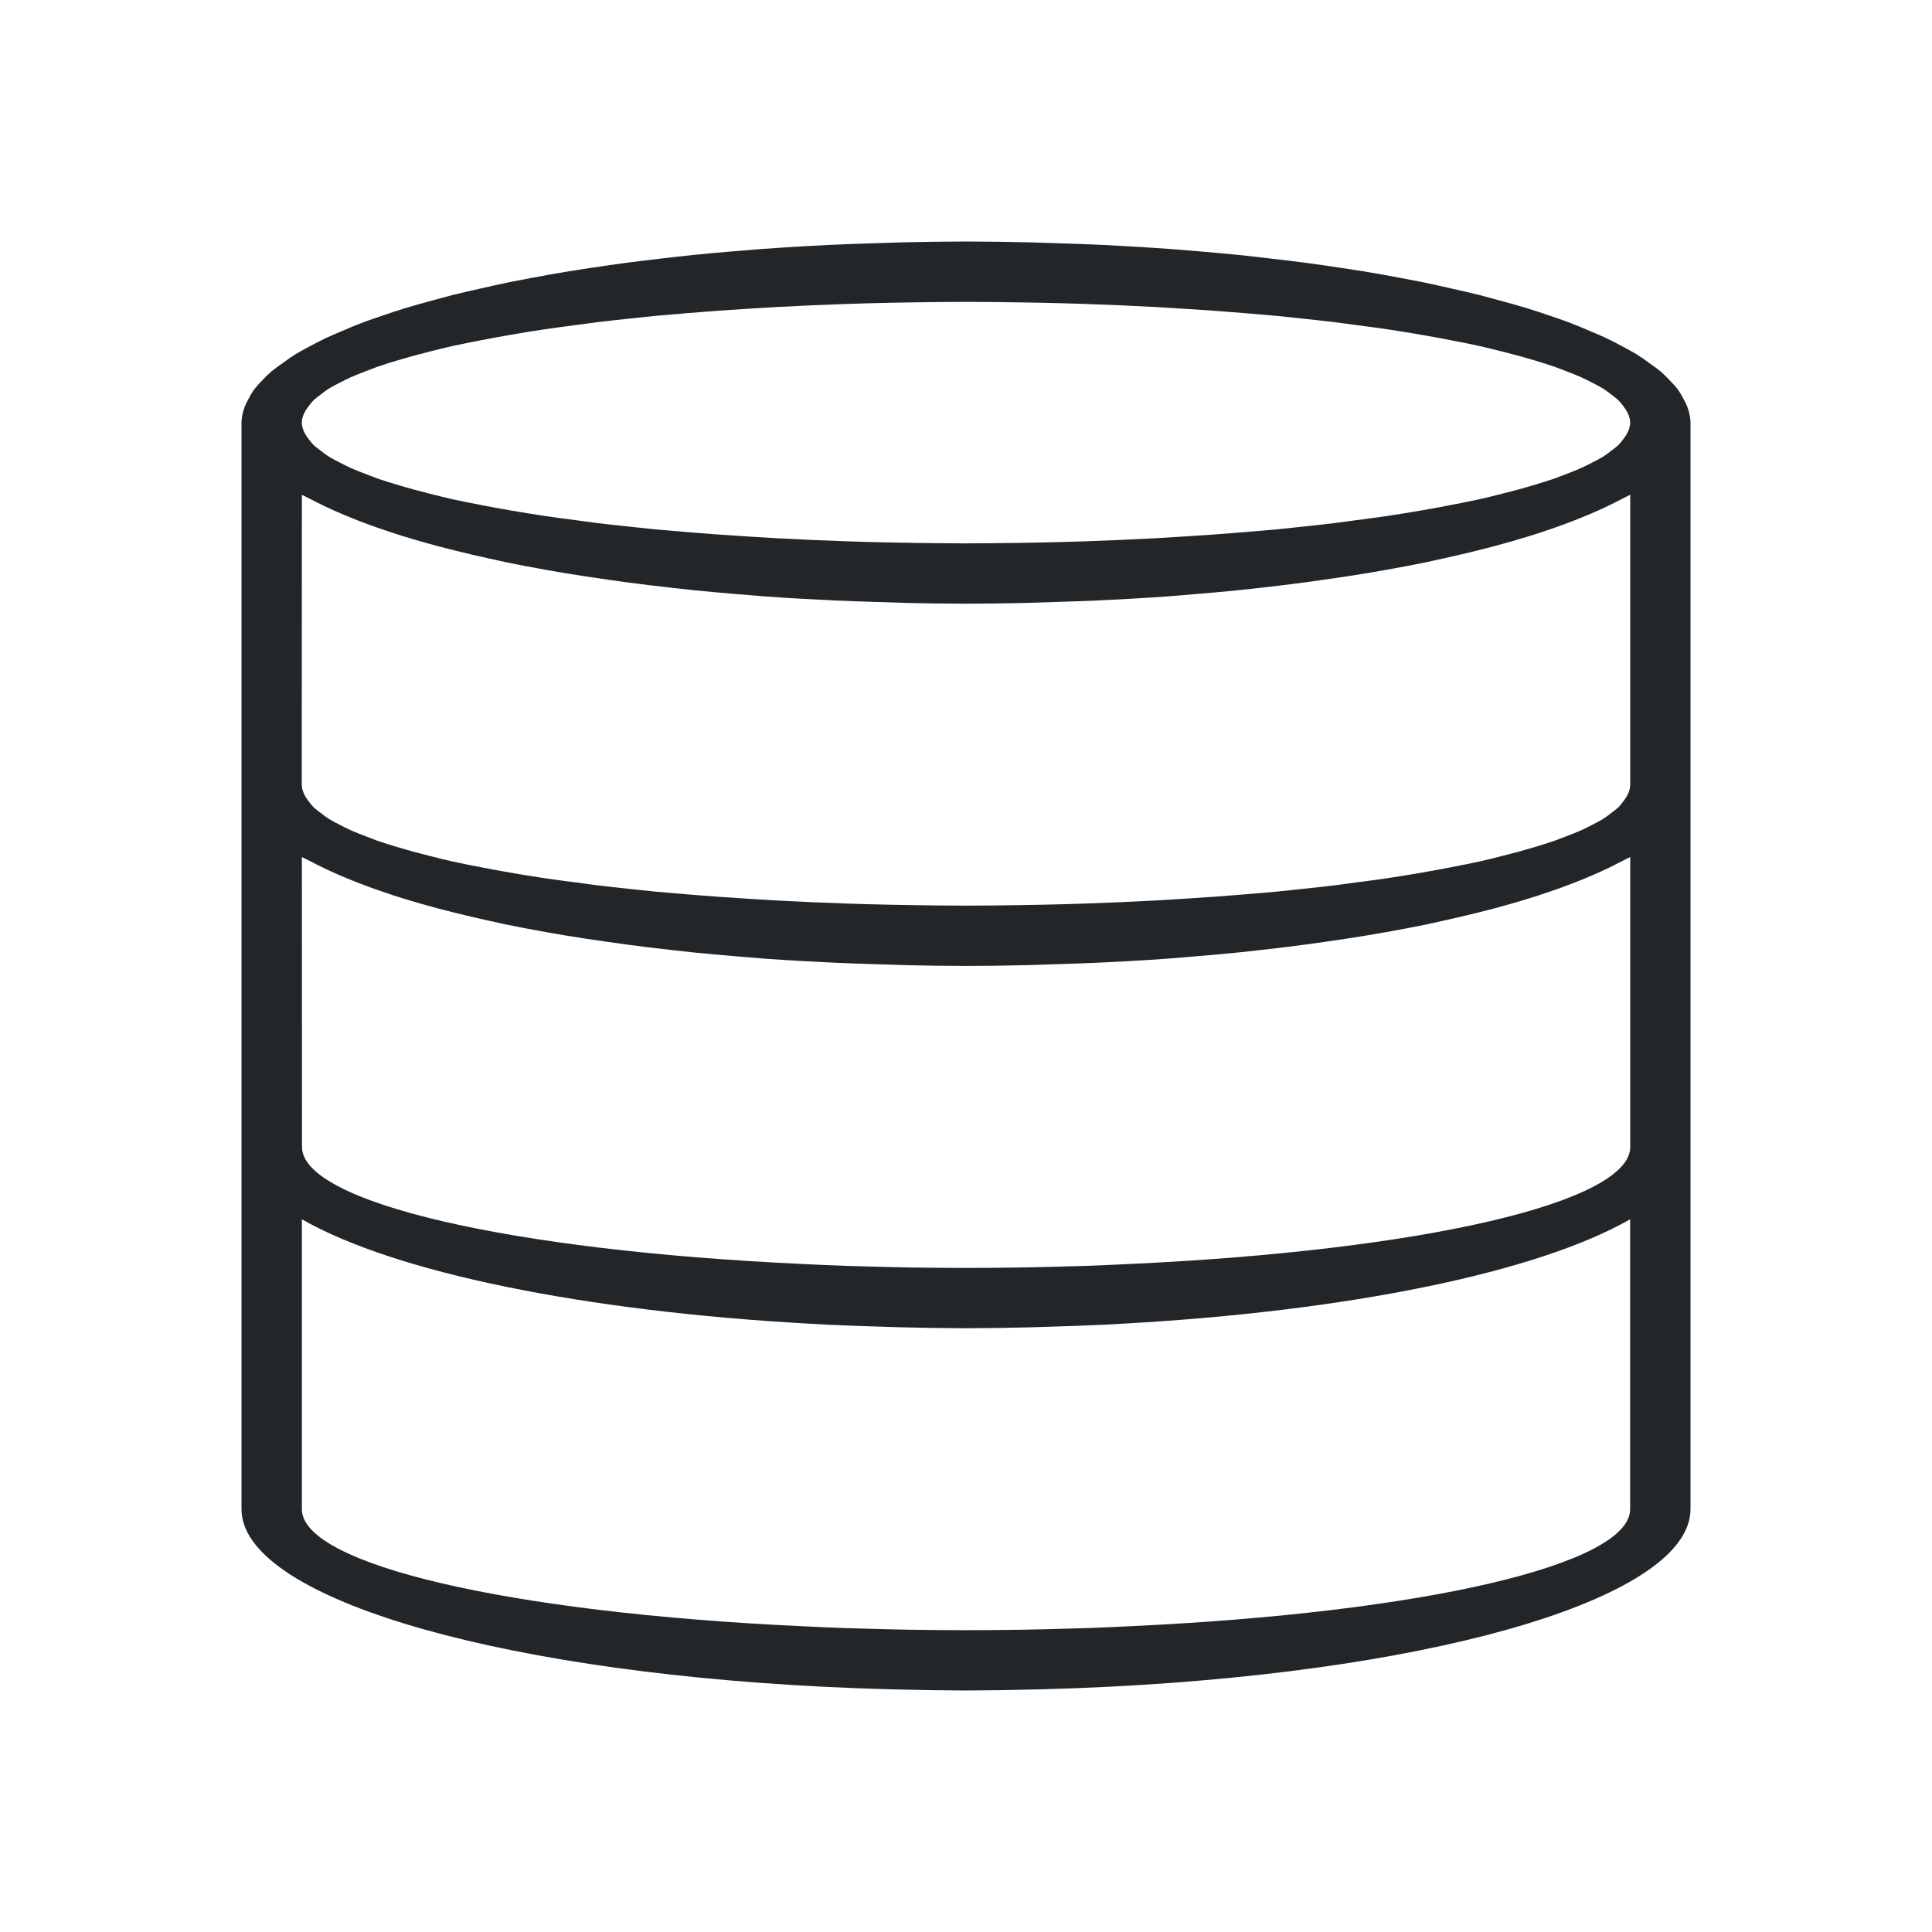
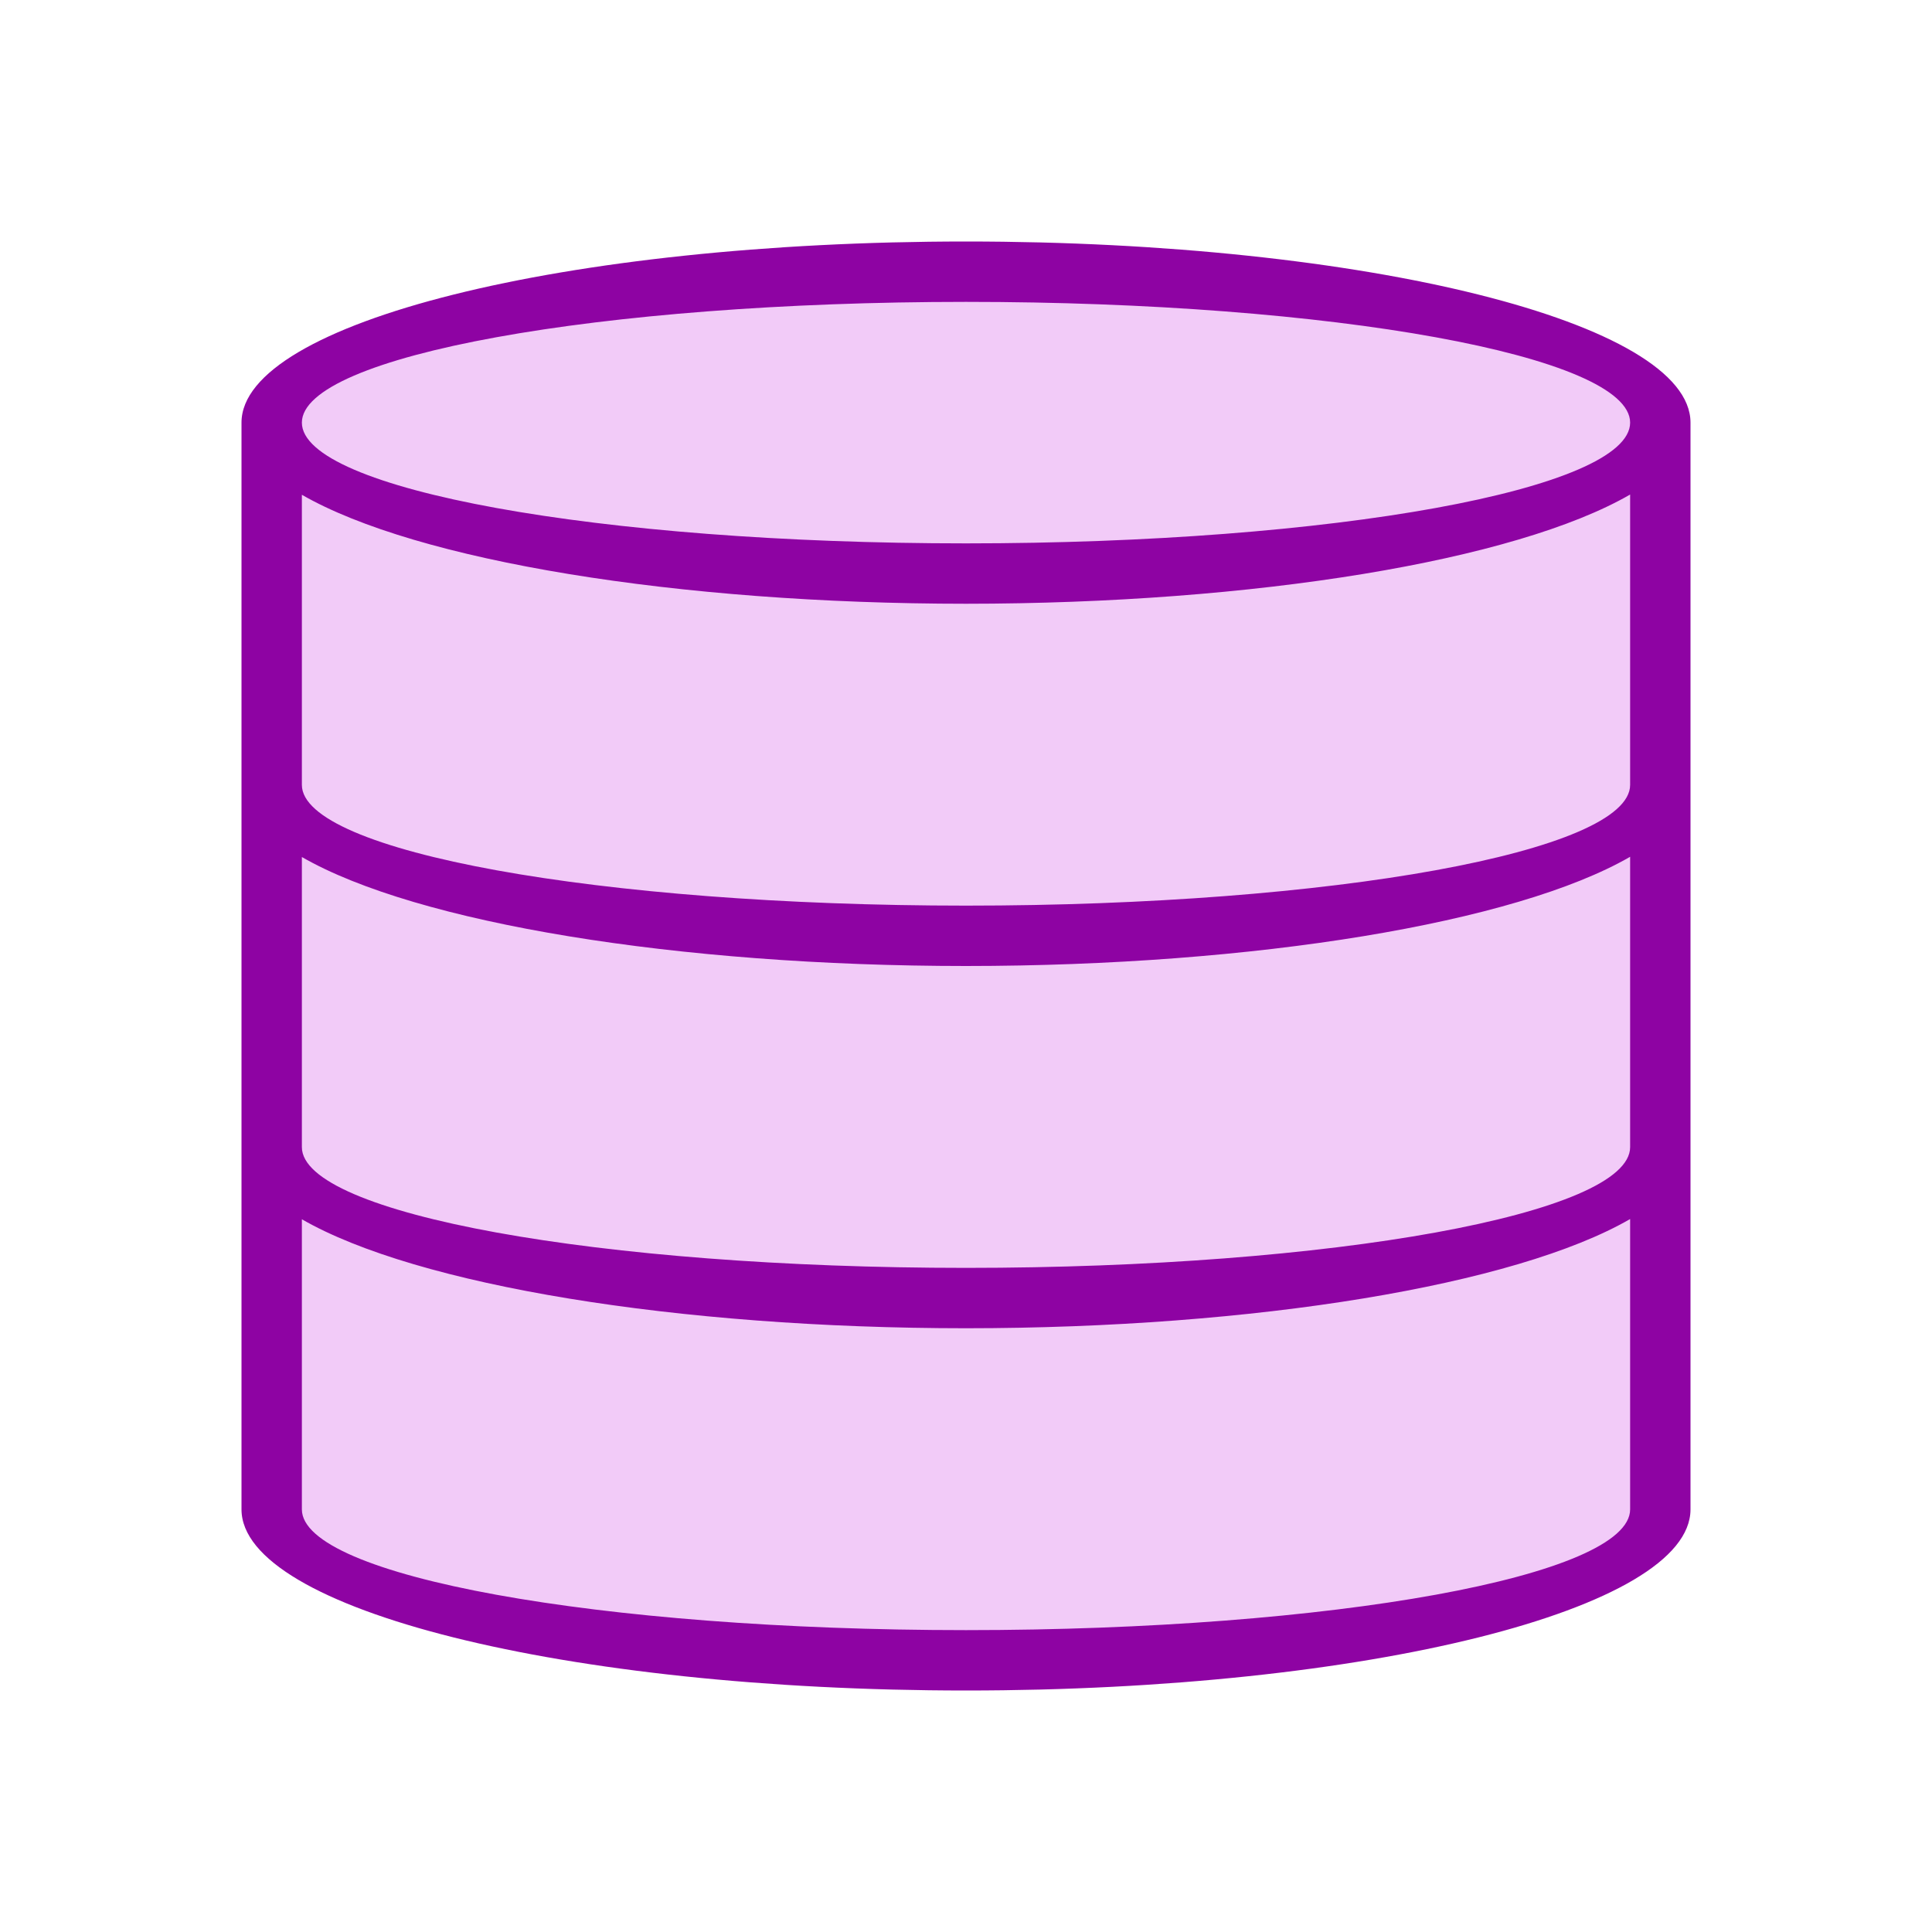
- <svg xmlns="http://www.w3.org/2000/svg" viewBox="0 0 32 32">
-   <path d="m16 4a12 3 0 0 0 -1.049.014 12 3 0 0 0 -.445.014 12 3 0 0 0 -.783.029 12 3 0 0 0 -.387.021 12 3 0 0 0 -.758.049 12 3 0 0 0 -.428.035 12 3 0 0 0 -.67.061 12 3 0 0 0 -.541.061 12 3 0 0 0 -.527.064 12 3 0 0 0 -.619.088 12 3 0 0 0 -.371.057 12 3 0 0 0 -.623.111 12 3 0 0 0 -.365.07 12 3 0 0 0 -.471.104 12 3 0 0 0 -.469.109 12 3 0 0 0 -.326.088 12 3 0 0 0 -.457.129 12 3 0 0 0 -.381.125 12 3 0 0 0 -.312.109 12 3 0 0 0 -.365.15 12 3 0 0 0 -.242.105 12 3 0 0 0 -.305.156 12 3 0 0 0 -.213.119 12 3 0 0 0 -.207.143 12 3 0 0 0 -.197.146 12 3 0 0 0 -.141.139 12 3 0 0 0 -.135.15 12 3 0 0 0 -.096.16 12 3 0 0 0 -.064.131 12 3 0 0 0 -.053.262v6 6 6a12 3 0 0 0 9.617 2.938 12 3 0 0 0 1.125.043 12 3 0 0 0 .061.002 12 3 0 0 0 .035 0 12 3 0 0 0 1.162.018 12 3 0 0 0 1.162-.018 12 3 0 0 0 .035 0 12 3 0 0 0 .061-.002 12 3 0 0 0 1.125-.043 12 3 0 0 0 9.617-2.938v-6-12a12 3 0 0 0 -.053-.262 12 3 0 0 0 -.064-.131 12 3 0 0 0 -.096-.16 12 3 0 0 0 -.135-.15 12 3 0 0 0 -.141-.139 12 3 0 0 0 -.197-.146 12 3 0 0 0 -.207-.143 12 3 0 0 0 -.213-.119 12 3 0 0 0 -.305-.156 12 3 0 0 0 -.242-.105 12 3 0 0 0 -.365-.15 12 3 0 0 0 -.312-.109 12 3 0 0 0 -.381-.125 12 3 0 0 0 -.457-.129 12 3 0 0 0 -.326-.088 12 3 0 0 0 -.469-.109 12 3 0 0 0 -.471-.104 12 3 0 0 0 -.365-.07 12 3 0 0 0 -.623-.111 12 3 0 0 0 -.371-.057 12 3 0 0 0 -.619-.088 12 3 0 0 0 -.527-.064 12 3 0 0 0 -.541-.061 12 3 0 0 0 -.67-.061 12 3 0 0 0 -.428-.035 12 3 0 0 0 -.758-.049 12 3 0 0 0 -.387-.021 12 3 0 0 0 -.783-.029 12 3 0 0 0 -.445-.014 12 3 0 0 0 -1.049-.014zm0 1a11 2 0 0 1 .861.008 11 2 0 0 1 .779.016 11 2 0 0 1 .324.01 11 2 0 0 1 .596.023 11 2 0 0 1 .592.029 11 2 0 0 1 .412.025 11 2 0 0 1 .557.037 11 2 0 0 1 .475.037 11 2 0 0 1 .551.047 11 2 0 0 1 .408.043 11 2 0 0 1 .557.062 11 2 0 0 1 .35.047 11 2 0 0 1 .516.07 11 2 0 0 1 .299.047 11 2 0 0 1 .564.098 11 2 0 0 1 .193.037 11 2 0 0 1 .475.096 11 2 0 0 1 .369.09 11 2 0 0 1 .285.074 11 2 0 0 1 .25.072 11 2 0 0 1 .336.107 11 2 0 0 1 .174.066 11 2 0 0 1 .27.109 11 2 0 0 1 .178.088 11 2 0 0 1 .178.096 11 2 0 0 1 .143.104 11 2 0 0 1 .115.092 11 2 0 0 1 .082.1 11 2 0 0 1 .066.1 11 2 0 0 1 .047.17 11 2 0 0 1 -.047.17 11 2 0 0 1 -.066.1 11 2 0 0 1 -.082.1 11 2 0 0 1 -.115.092 11 2 0 0 1 -.143.104 11 2 0 0 1 -.178.096 11 2 0 0 1 -.178.088 11 2 0 0 1 -.27.109 11 2 0 0 1 -.174.066 11 2 0 0 1 -.336.107 11 2 0 0 1 -.25.072 11 2 0 0 1 -.285.074 11 2 0 0 1 -.369.09 11 2 0 0 1 -.475.096 11 2 0 0 1 -.193.037 11 2 0 0 1 -.564.098 11 2 0 0 1 -.299.047 11 2 0 0 1 -.516.07 11 2 0 0 1 -.35.047 11 2 0 0 1 -.557.062 11 2 0 0 1 -.408.043 11 2 0 0 1 -.551.047 11 2 0 0 1 -.475.037 11 2 0 0 1 -.557.037 11 2 0 0 1 -.412.025 11 2 0 0 1 -.592.029 11 2 0 0 1 -.596.023 11 2 0 0 1 -.324.01 11 2 0 0 1 -.779.016 11 2 0 0 1 -.861.008 11 2 0 0 1 -.861-.008 11 2 0 0 1 -.779-.016 11 2 0 0 1 -.324-.01 11 2 0 0 1 -.596-.023 11 2 0 0 1 -.592-.029 11 2 0 0 1 -.412-.025 11 2 0 0 1 -.557-.037 11 2 0 0 1 -.475-.037 11 2 0 0 1 -.551-.047 11 2 0 0 1 -.408-.043 11 2 0 0 1 -.557-.062 11 2 0 0 1 -.35-.047 11 2 0 0 1 -.516-.07 11 2 0 0 1 -.299-.047 11 2 0 0 1 -.564-.098 11 2 0 0 1 -.193-.037 11 2 0 0 1 -.475-.096 11 2 0 0 1 -.369-.09 11 2 0 0 1 -.285-.074 11 2 0 0 1 -.25-.072 11 2 0 0 1 -.336-.107 11 2 0 0 1 -.174-.066 11 2 0 0 1 -.27-.109 11 2 0 0 1 -.178-.088 11 2 0 0 1 -.178-.096 11 2 0 0 1 -.143-.104 11 2 0 0 1 -.115-.092 11 2 0 0 1 -.082-.1 11 2 0 0 1 -.066-.1 11 2 0 0 1 -.047-.17 11 2 0 0 1 .047-.17 11 2 0 0 1 .066-.1 11 2 0 0 1 .082-.1 11 2 0 0 1 .115-.092 11 2 0 0 1 .143-.104 11 2 0 0 1 .178-.096 11 2 0 0 1 .178-.088 11 2 0 0 1 .27-.109 11 2 0 0 1 .174-.066 11 2 0 0 1 .336-.107 11 2 0 0 1 .25-.072 11 2 0 0 1 .285-.074 11 2 0 0 1 .369-.09 11 2 0 0 1 .475-.096 11 2 0 0 1 .193-.037 11 2 0 0 1 .564-.098 11 2 0 0 1 .299-.047 11 2 0 0 1 .516-.07 11 2 0 0 1 .35-.047 11 2 0 0 1 .557-.062 11 2 0 0 1 .408-.043 11 2 0 0 1 .551-.047 11 2 0 0 1 .475-.037 11 2 0 0 1 .557-.037 11 2 0 0 1 .412-.025 11 2 0 0 1 .592-.029 11 2 0 0 1 .596-.023 11 2 0 0 1 .324-.01 11 2 0 0 1 .779-.016 11 2 0 0 1 .861-.008zm-11 3.195a12 3 0 0 0 .152.076 12 3 0 0 0 .221.111 12 3 0 0 0 .461.201 12 3 0 0 0 .133.053 12 3 0 0 0 .553.195 12 3 0 0 0 .154.049 12 3 0 0 0 .57.164 12 3 0 0 0 .281.072 12 3 0 0 0 .559.131 12 3 0 0 0 .309.068 12 3 0 0 0 .658.125 12 3 0 0 0 .307.053 12 3 0 0 0 .717.109 12 3 0 0 0 .291.041 12 3 0 0 0 .752.092 12 3 0 0 0 .375.041 12 3 0 0 0 .672.061 12 3 0 0 0 .494.041 12 3 0 0 0 .645.041 12 3 0 0 0 .529.027 12 3 0 0 0 .635.023 12 3 0 0 0 .564.018 12 3 0 0 0 .969.012 12 3 0 0 0 .969-.012 12 3 0 0 0 .564-.018 12 3 0 0 0 .635-.023 12 3 0 0 0 .529-.027 12 3 0 0 0 .645-.041 12 3 0 0 0 .494-.041 12 3 0 0 0 .672-.061 12 3 0 0 0 .375-.041 12 3 0 0 0 .752-.092 12 3 0 0 0 .291-.041 12 3 0 0 0 .717-.109 12 3 0 0 0 .307-.053 12 3 0 0 0 .658-.125 12 3 0 0 0 .309-.068 12 3 0 0 0 .559-.131 12 3 0 0 0 .281-.072 12 3 0 0 0 .57-.164 12 3 0 0 0 .154-.049 12 3 0 0 0 .553-.195 12 3 0 0 0 .133-.053 12 3 0 0 0 .461-.201 12 3 0 0 0 .221-.111 12 3 0 0 0 .152-.076v4.805a11 2 0 0 1 -.047.17 11 2 0 0 1 -.066.1 11 2 0 0 1 -.082.1 11 2 0 0 1 -.115.092 11 2 0 0 1 -.143.104 11 2 0 0 1 -.178.096 11 2 0 0 1 -.178.088 11 2 0 0 1 -.27.109 11 2 0 0 1 -.174.066 11 2 0 0 1 -.336.107 11 2 0 0 1 -.25.072 11 2 0 0 1 -.285.074 11 2 0 0 1 -.369.09 11 2 0 0 1 -.475.096 11 2 0 0 1 -.193.037 11 2 0 0 1 -.564.098 11 2 0 0 1 -.299.047 11 2 0 0 1 -.516.07 11 2 0 0 1 -.35.047 11 2 0 0 1 -.557.062 11 2 0 0 1 -.408.043 11 2 0 0 1 -.551.047 11 2 0 0 1 -.475.037 11 2 0 0 1 -.557.037 11 2 0 0 1 -.412.025 11 2 0 0 1 -.592.029 11 2 0 0 1 -.596.023 11 2 0 0 1 -.324.01 11 2 0 0 1 -.779.016 11 2 0 0 1 -.861.008 11 2 0 0 1 -.861-.008 11 2 0 0 1 -.779-.016 11 2 0 0 1 -.324-.01 11 2 0 0 1 -.596-.023 11 2 0 0 1 -.592-.029 11 2 0 0 1 -.412-.025 11 2 0 0 1 -.557-.037 11 2 0 0 1 -.475-.037 11 2 0 0 1 -.551-.047 11 2 0 0 1 -.408-.043 11 2 0 0 1 -.557-.062 11 2 0 0 1 -.35-.047 11 2 0 0 1 -.516-.07 11 2 0 0 1 -.299-.047 11 2 0 0 1 -.564-.098 11 2 0 0 1 -.193-.037 11 2 0 0 1 -.475-.096 11 2 0 0 1 -.369-.09 11 2 0 0 1 -.285-.074 11 2 0 0 1 -.25-.072 11 2 0 0 1 -.336-.107 11 2 0 0 1 -.174-.066 11 2 0 0 1 -.27-.109 11 2 0 0 1 -.178-.088 11 2 0 0 1 -.178-.096 11 2 0 0 1 -.143-.104 11 2 0 0 1 -.115-.092 11 2 0 0 1 -.082-.1 11 2 0 0 1 -.066-.1 11 2 0 0 1 -.047-.17zm0 6a12 3 0 0 0 .152.076 12 3 0 0 0 .221.111 12 3 0 0 0 .461.201 12 3 0 0 0 .133.053 12 3 0 0 0 .553.195 12 3 0 0 0 .154.049 12 3 0 0 0 .57.164 12 3 0 0 0 .281.072 12 3 0 0 0 .559.131 12 3 0 0 0 .309.068 12 3 0 0 0 .658.125 12 3 0 0 0 .307.053 12 3 0 0 0 .717.109 12 3 0 0 0 .291.041 12 3 0 0 0 .752.092 12 3 0 0 0 .375.041 12 3 0 0 0 .672.061 12 3 0 0 0 .494.041 12 3 0 0 0 .645.041 12 3 0 0 0 .529.027 12 3 0 0 0 .635.023 12 3 0 0 0 .564.018 12 3 0 0 0 .969.012 12 3 0 0 0 .969-.012 12 3 0 0 0 .564-.018 12 3 0 0 0 .635-.023 12 3 0 0 0 .529-.027 12 3 0 0 0 .645-.041 12 3 0 0 0 .494-.041 12 3 0 0 0 .672-.061 12 3 0 0 0 .375-.041 12 3 0 0 0 .752-.092 12 3 0 0 0 .291-.041 12 3 0 0 0 .717-.109 12 3 0 0 0 .307-.053 12 3 0 0 0 .658-.125 12 3 0 0 0 .309-.068 12 3 0 0 0 .559-.131 12 3 0 0 0 .281-.072 12 3 0 0 0 .57-.164 12 3 0 0 0 .154-.049 12 3 0 0 0 .553-.195 12 3 0 0 0 .133-.053 12 3 0 0 0 .461-.201 12 3 0 0 0 .221-.111 12 3 0 0 0 .152-.076v4.805a11 2 0 0 1 -8.301 1.936 11 2 0 0 1 -.713.031 11 2 0 0 1 -.299.008 11 2 0 0 1 -.738.018 11 2 0 0 1 -.949.008 11 2 0 0 1 -.949-.008 11 2 0 0 1 -.738-.018 11 2 0 0 1 -.299-.008 11 2 0 0 1 -.713-.031 11 2 0 0 1 -8.301-1.936zm0 6a12 3 0 0 0 8.418 1.73 12 3 0 0 0 .287.016 12 3 0 0 0 .955.035 12 3 0 0 0 .252.008 12 3 0 0 0 1.088.016 12 3 0 0 0 1.088-.016 12 3 0 0 0 .252-.008 12 3 0 0 0 .955-.035 12 3 0 0 0 .287-.016 12 3 0 0 0 8.418-1.73v4.805a11 2 0 0 1 -8.301 1.936 11 2 0 0 1 -.713.031 11 2 0 0 1 -.299.008 11 2 0 0 1 -.738.018 11 2 0 0 1 -.949.008 11 2 0 0 1 -.949-.008 11 2 0 0 1 -.738-.018 11 2 0 0 1 -.299-.008 11 2 0 0 1 -.713-.031 11 2 0 0 1 -8.301-1.936z" fill="#232629" />
+ <svg xmlns="http://www.w3.org/2000/svg" viewBox="0 0 32 32" version="1.1" id="svg4">
+   <defs id="defs8" />
+   <path style="fill:#f2cbf8;fill-opacity:1;stroke-width:0.958" id="path817" d="m 16,4.5 c -6.351,0 -11.5,1.287 -11.5,2.875 V 13.125 v 5.75 5.75 c 0,1.588 5.149,2.875 11.5,2.875 6.351,0 11.5,-1.287 11.5,-2.875 V 7.375 c 0,-1.588 -5.149,-2.875 -11.5,-2.875 z" />
+   <path d="M 16,4 A 12,3 0 0 0 4,7 V 13 v 6 6 a 12,3 0 0 0 12,3 12,3 0 0 0 12,-3 V 7 A 12,3 0 0 0 16,4 Z m 0,1 a 11,2 0 0 1 11,2 11,2 0 0 1 -11,2 11,2 0 0 1 -11,-2 11,2 0 0 1 11,-2 z M 27,8.191 V 13 A 11,2 0 0 1 16,15 11,2 0 0 1 5,13 V 8.195 A 12,3 0 0 0 16,10 12,3 0 0 0 27,8.191 Z m 0,6 V 19 A 11,2 0 0 1 16,21 11,2 0 0 1 5,19 V 14.195 A 12,3 0 0 0 16,16 12,3 0 0 0 27,14.191 Z m 0,6 V 25 A 11,2 0 0 1 16,27 11,2 0 0 1 5,25 V 20.195 A 12,3 0 0 0 16,22 12,3 0 0 0 27,20.191 Z" id="path2" style="fill:#8e03a3;fill-opacity:1" />
</svg>
